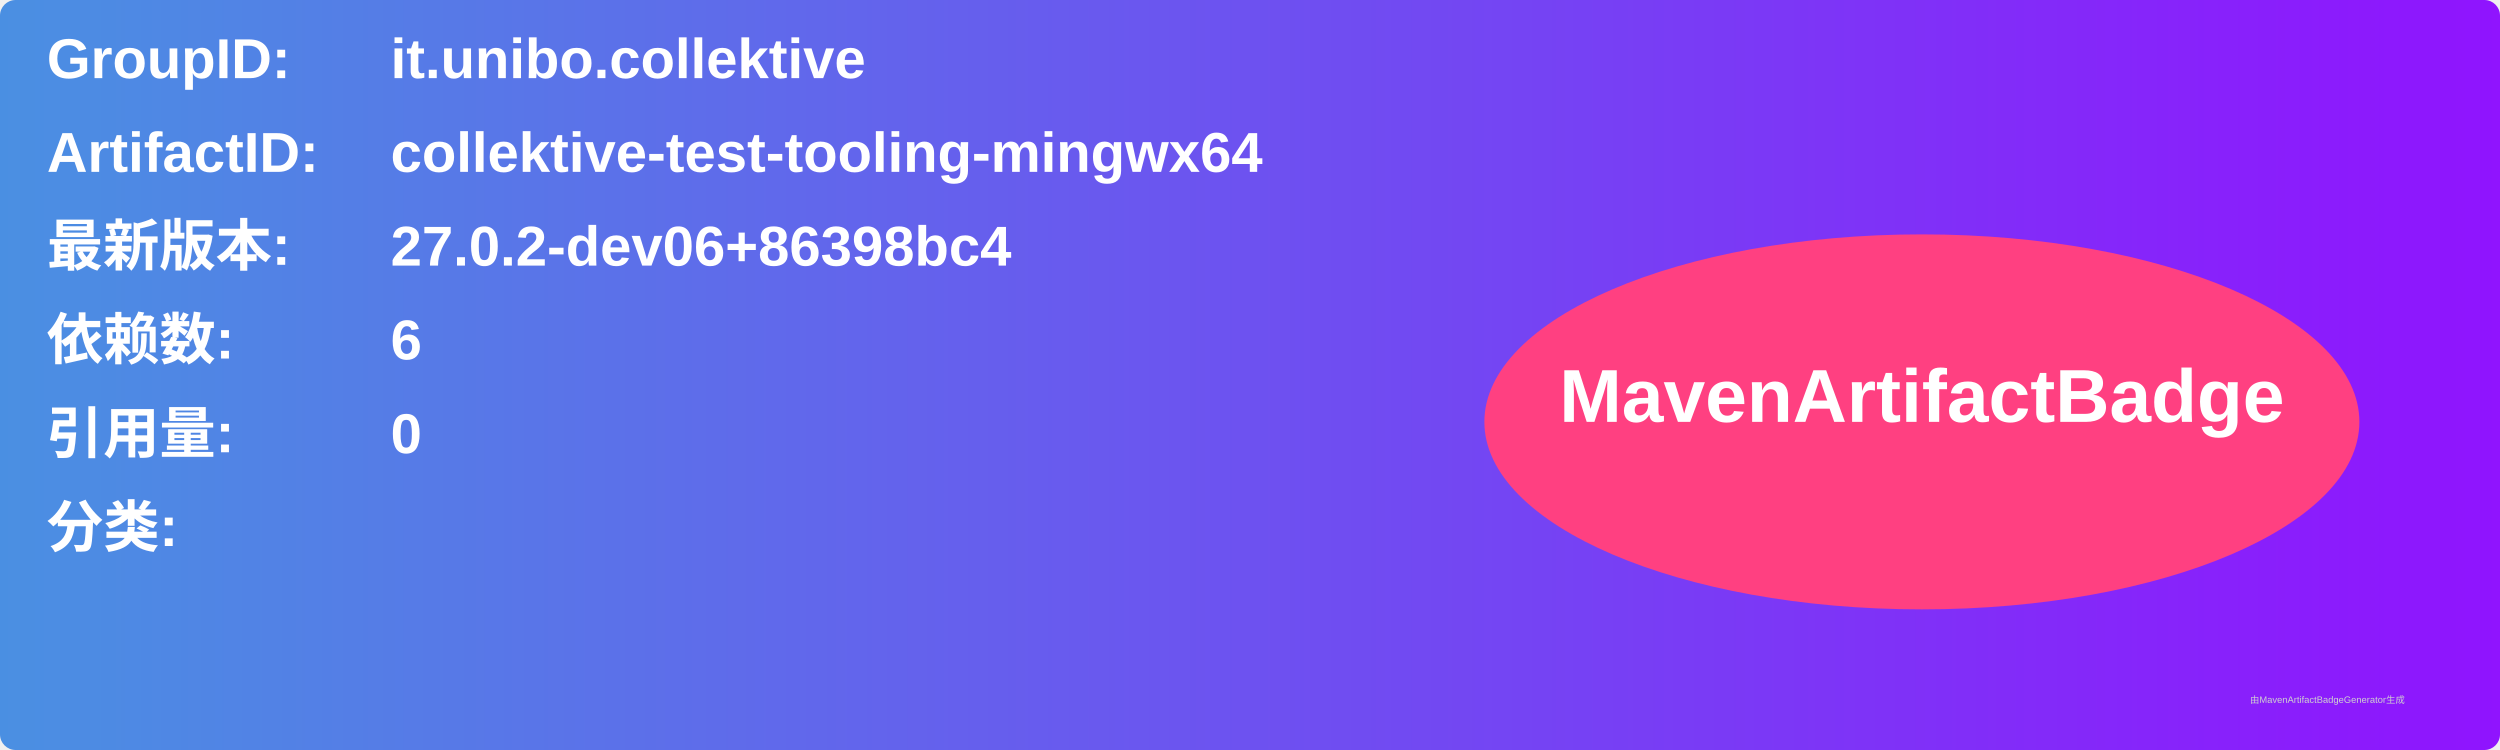
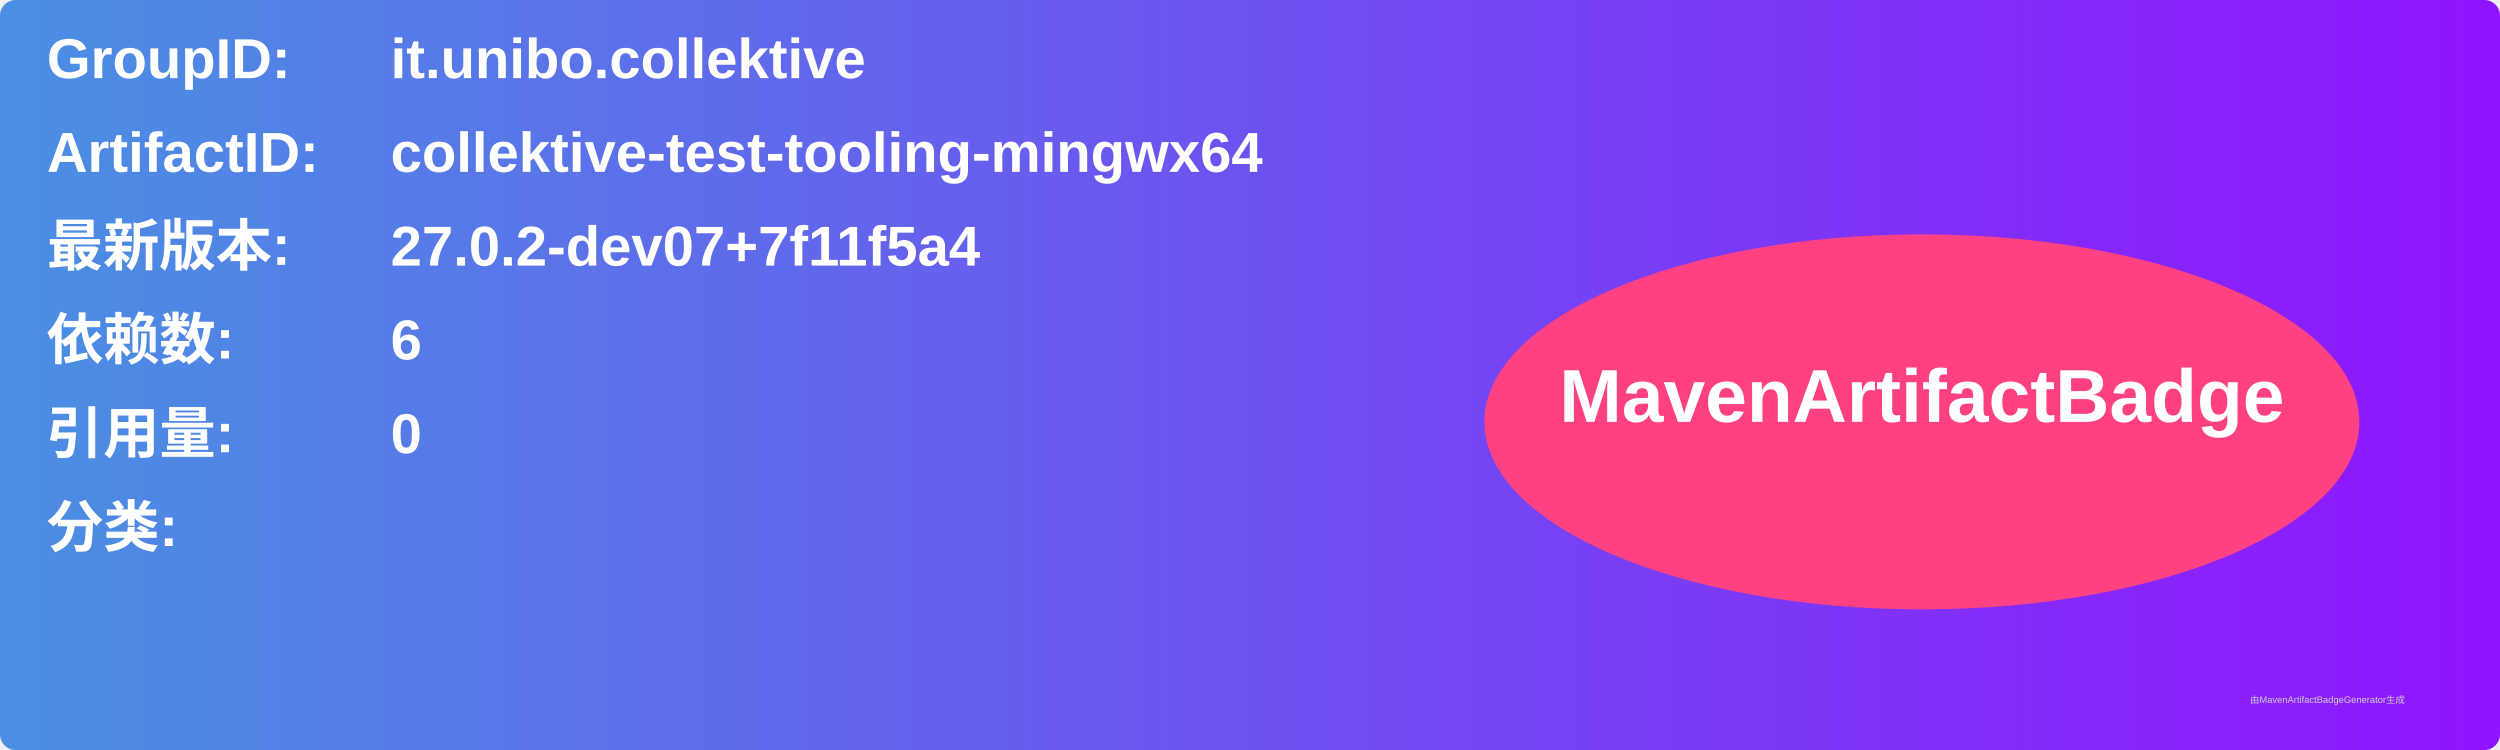
<svg xmlns="http://www.w3.org/2000/svg" width="800" height="240" viewBox="0 0 800 240">
  <linearGradient id="grad" x1="0%" y1="0%" x2="100%" y2="0%">
    <stop offset="0%" stop-color="#4a90e2" />
    <stop offset="100%" stop-color="#9013fe" />
  </linearGradient>
  <rect width="100%" height="100%" rx="5" ry="5" fill="url(#grad)" />
  <g transform="translate(15, 15)">
    <text x="0" y="10" font-family="Arial" font-size="18" fill="white" font-weight="bold" width="260">GroupID:</text>
    <text x="110" y="10" font-family="Arial" font-size="18" fill="white" font-weight="bold" width="460">it.unibo.collektive</text>
    <text x="0" y="40" font-family="Arial" font-size="18" fill="white" font-weight="bold" width="260">ArtifactID:</text>
    <text x="110" y="40" font-family="Arial" font-size="18" fill="white" font-weight="bold" width="460">collektive-test-tooling-mingwx64</text>
    <text x="0" y="70" font-family="Arial" font-size="18" fill="white" font-weight="bold">最新版本:</text>
    <text x="110" y="70" font-family="Arial" font-size="18" fill="white" font-weight="bold">
-       <tspan font-weight="bold">27.0.2-dev06+86398bc4</tspan>
+       <tspan font-weight="bold">27.0.2-dev07+7f11f5a4</tspan>
    </text>
    <text x="0" y="100" font-family="Arial" font-size="18" fill="white" font-weight="bold">依赖数: </text>
    <text x="110" y="100" font-family="Arial" font-size="18" fill="white">
      <tspan font-weight="bold">6</tspan>
    </text>
    <text x="0" y="130" font-family="Arial" font-size="18" fill="white" font-weight="bold">引用量: </text>
    <text x="110" y="130" font-family="Arial" font-size="18" fill="white">
      <tspan font-weight="bold">0</tspan>
    </text>
    <text x="0" y="160" font-family="Arial" font-size="18" fill="white" font-weight="bold">分类:</text>
    <text x="10" y="190" font-family="Arial" font-size="10" fill="white">
      <tspan font-weight="bold" />
    </text>
    <ellipse cx="600" cy="120" rx="140" ry="60" fill="#ff4081" />
    <text x="600" y="120" text-anchor="middle" font-family="Arial" font-size="24" fill="white" font-weight="bold">MavenArtifactBadge</text>
  </g>
  <text x="720" y="225" font-family="Arial" font-size="3" fill="#d0d0d0">由MavenArtifactBadgeGenerator生成</text>
</svg>
